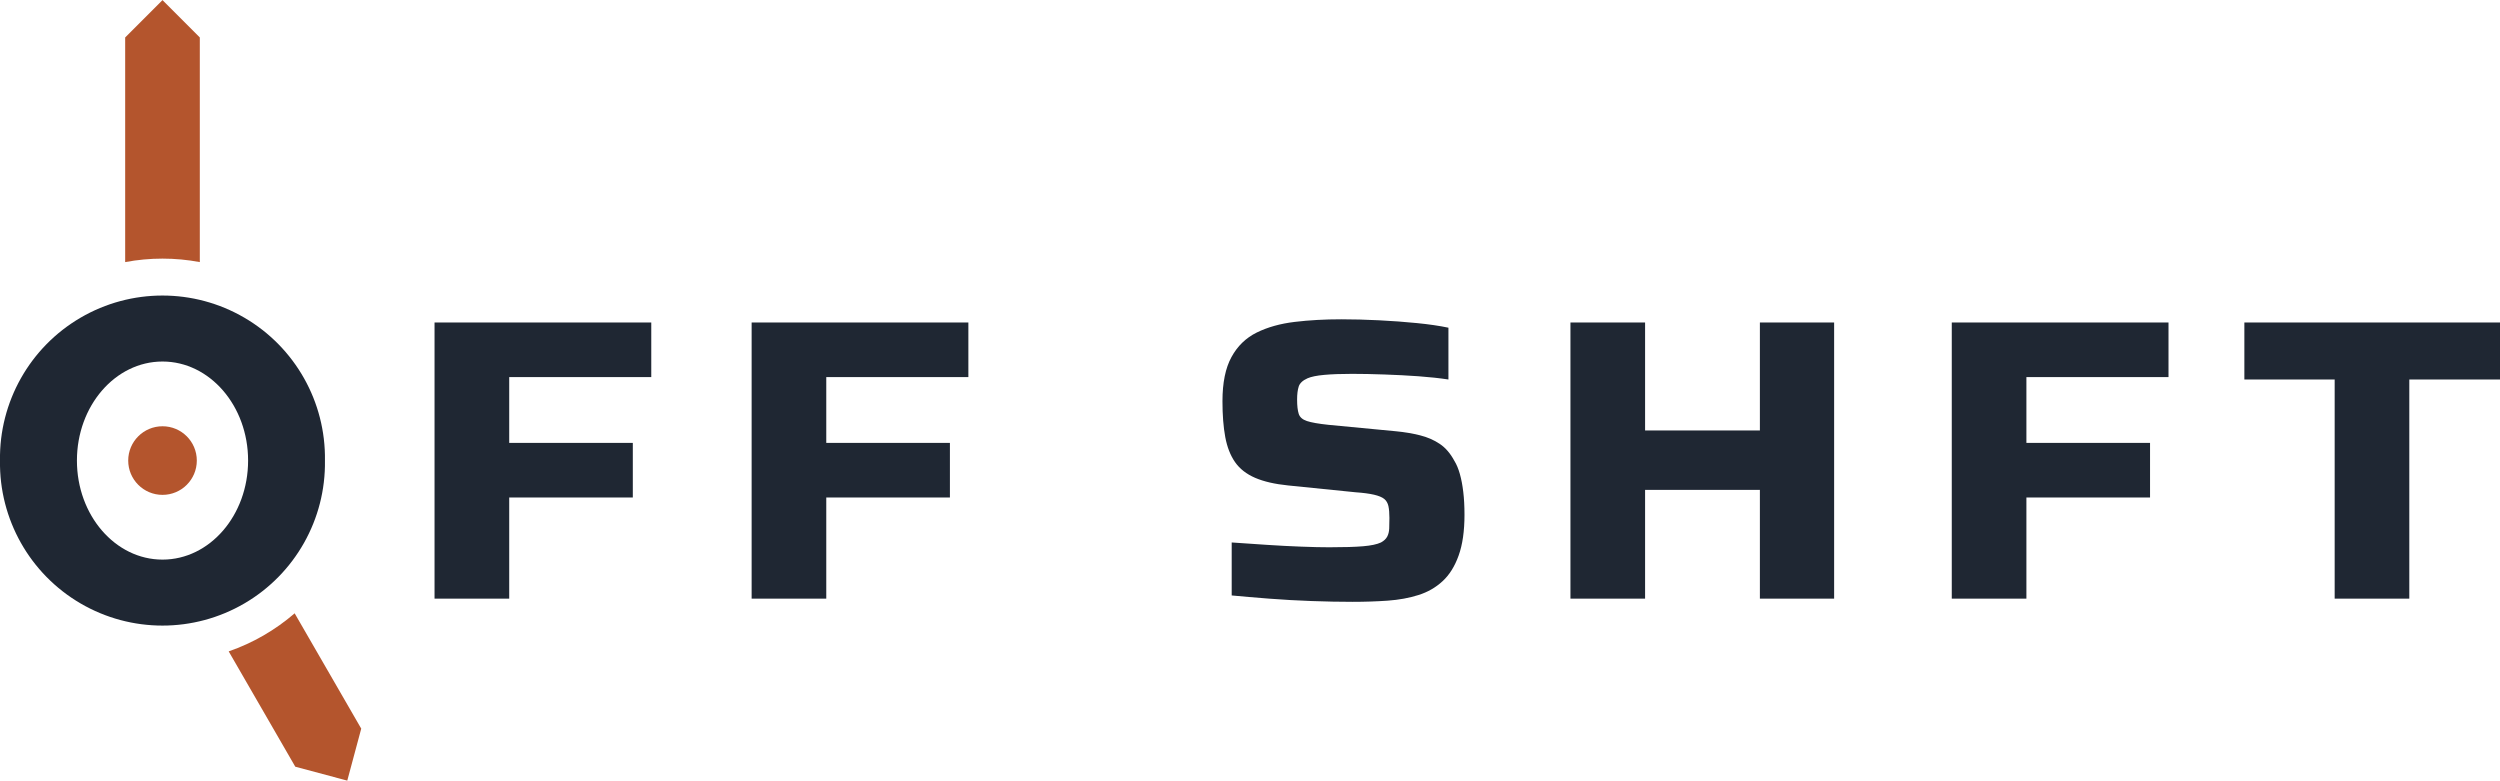
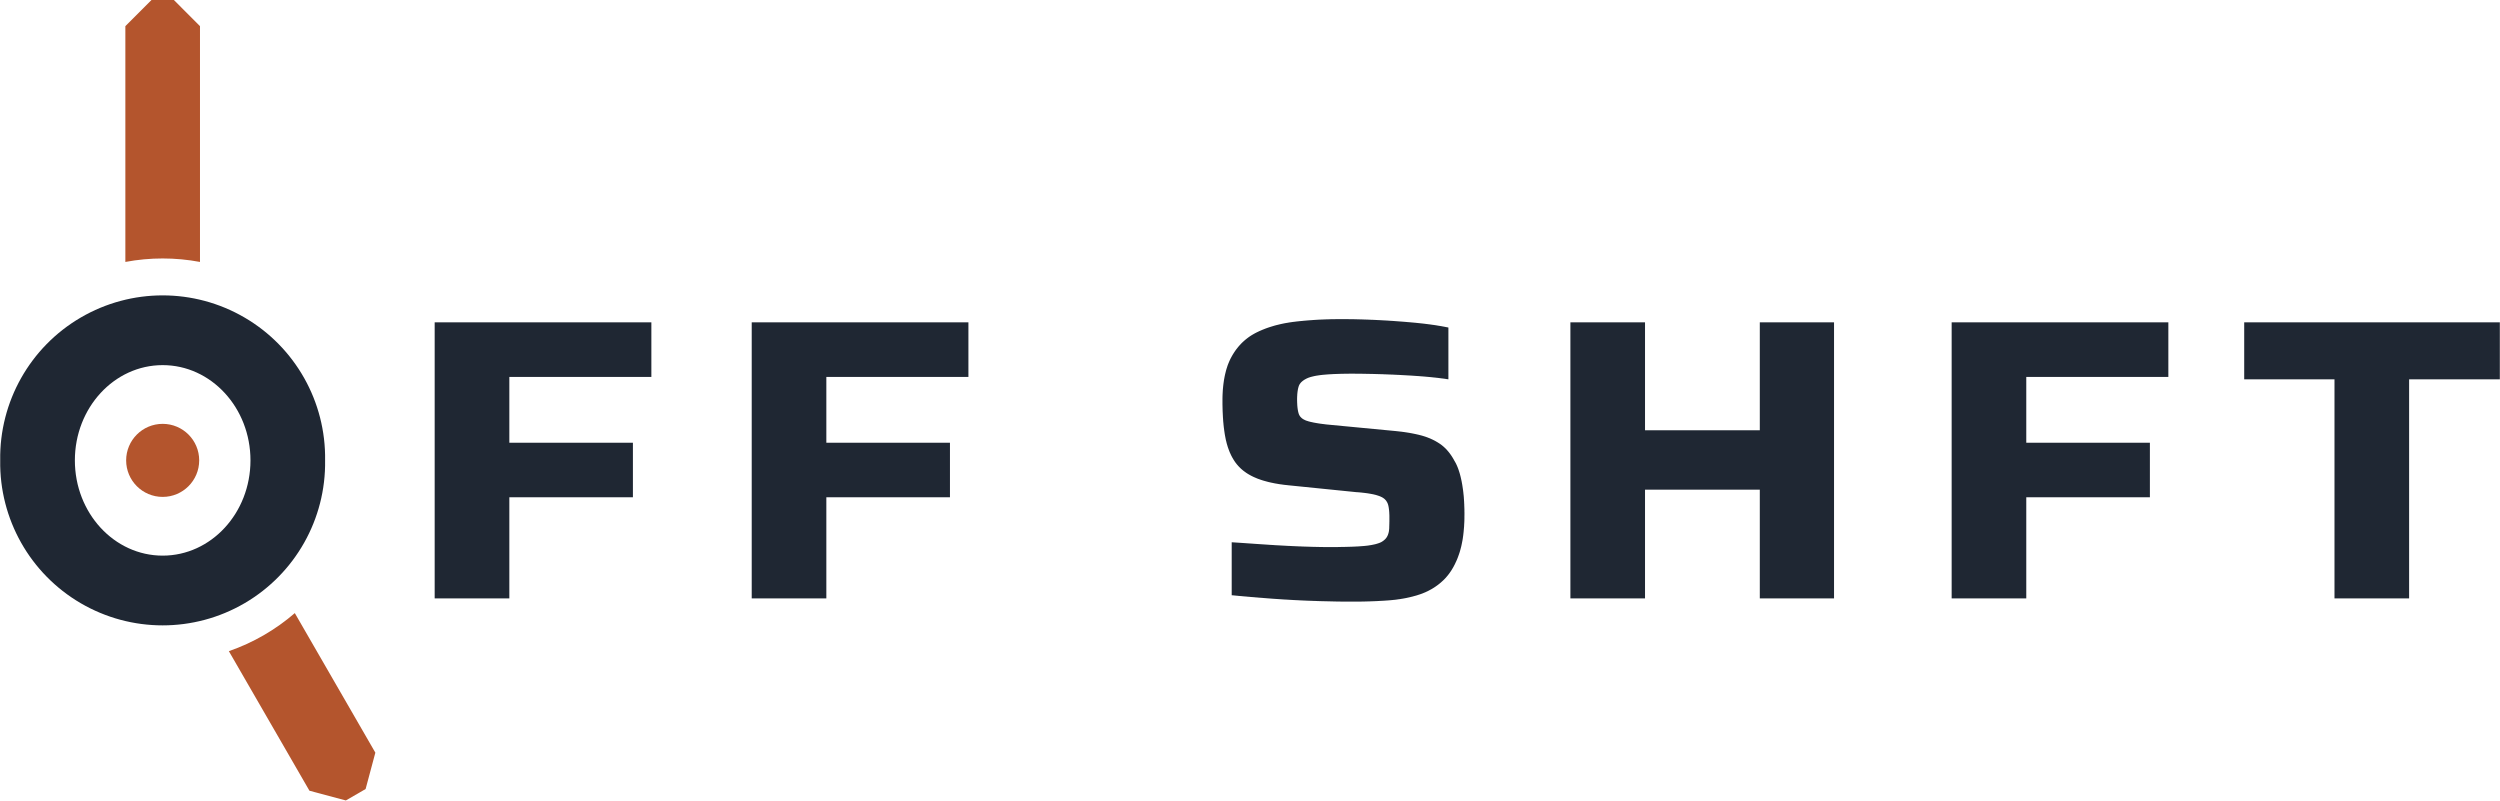
- <svg xmlns="http://www.w3.org/2000/svg" width="63.37mm" height="19.79mm" viewBox="0 0 63.372 19.785">
+ <svg xmlns="http://www.w3.org/2000/svg" width="63.37mm" height="20.29mm" viewBox="0 0 63.372 20.294">
  <g transform="translate(4.119 11.672)">
-     <path fill="#1F2733" fill-rule="evenodd" d="M-4.119 0 a4.119 4.119 0 1 0 8.237 0 a4.119 4.119 0 1 0 -8.237 0 Z M-2.169 0 a2.169 2.51 0 1 0 4.339 0 a2.169 2.51 0 1 0 -4.339 0 Z" />
-     <path fill="#B4552D" d="M-0.946 -5.031 L-0.946 -10.725 L0 -11.672 L0.946 -10.725 L0.946 -5.031 A5.12 5.12 0 0 0 -0.946 -5.031 Z M3.35 3.872 L5.038 6.795 L4.684 8.113 L3.366 7.76 L1.678 4.837 A5.12 5.12 0 0 0 3.35 3.872 Z" />
-     <path fill="#B4552D" d="M-0.869 0 a0.869 0.869 0 1 0 1.739 0 a0.869 0.869 0 1 0 -1.739 0 Z" />
-     <path fill="#1F2733" d="M8.789 3.500L6.896 3.500L6.896-3.500L12.390-3.500L12.390-2.116L8.789-2.116L8.789-0.448L11.922-0.448L11.922 0.936L8.789 0.936L8.789 3.500Z" />
-     <path fill="#1F2733" d="M16.826 3.500L14.934 3.500L14.934-3.500L20.428-3.500L20.428-2.116L16.826-2.116L16.826-0.448L19.960-0.448L19.960 0.936L16.826 0.936L16.826 3.500Z" />
-     <path fill="#1F2733" d="M30.165 3.581L30.165 3.581Q29.687 3.581 29.132 3.561Q28.578 3.541 28.049 3.500Q27.520 3.459 27.103 3.419L27.103 3.419L27.103 2.076Q27.550 2.106 28.003 2.137Q28.456 2.167 28.868 2.182Q29.280 2.198 29.575 2.198L29.575 2.198Q30.135 2.198 30.435 2.172Q30.735 2.147 30.887 2.076L30.887 2.076Q30.999 2.015 31.045 1.928Q31.091 1.842 31.096 1.719Q31.101 1.597 31.101 1.455L31.101 1.455Q31.101 1.272 31.076 1.155Q31.050 1.038 30.969 0.972Q30.887 0.906 30.709 0.865Q30.531 0.824 30.247 0.804L30.247 0.804L28.537 0.631Q28.028 0.580 27.698 0.438Q27.367 0.295 27.189 0.041Q27.011-0.214 26.940-0.595Q26.869-0.977 26.869-1.506L26.869-1.506Q26.869-2.208 27.098-2.625Q27.326-3.042 27.739-3.246Q28.151-3.449 28.700-3.515Q29.249-3.581 29.880-3.581L29.880-3.581Q30.338-3.581 30.837-3.556Q31.335-3.531 31.798-3.485Q32.261-3.439 32.597-3.368L32.597-3.368L32.597-2.055Q32.261-2.106 31.839-2.137Q31.417-2.167 30.974-2.182Q30.531-2.198 30.155-2.198L30.155-2.198Q29.728-2.198 29.448-2.172Q29.168-2.147 29.026-2.086L29.026-2.086Q28.842-2.004 28.802-1.877Q28.761-1.750 28.761-1.547L28.761-1.547Q28.761-1.312 28.802-1.185Q28.842-1.058 29.010-1.002Q29.178-0.946 29.555-0.906L29.555-0.906L31.264-0.743Q31.590-0.712 31.874-0.641Q32.159-0.570 32.378-0.422Q32.597-0.275 32.749 0.010L32.749 0.010Q32.831 0.142 32.887 0.341Q32.943 0.539 32.973 0.794Q33.004 1.048 33.004 1.374L33.004 1.374Q33.004 1.994 32.856 2.406Q32.709 2.818 32.449 3.057Q32.190 3.297 31.839 3.408Q31.488 3.520 31.060 3.551Q30.633 3.581 30.165 3.581Z" />
-     <path fill="#1F2733" d="M37.582 3.500L35.690 3.500L35.690-3.500L37.582-3.500L37.582-0.763L40.492-0.763L40.492-3.500L42.374-3.500L42.374 3.500L40.492 3.500L40.492 0.743L37.582 0.743L37.582 3.500Z" />
-     <path fill="#1F2733" d="M47.248 3.500L45.356 3.500L45.356-3.500L50.850-3.500L50.850-2.116L47.248-2.116L47.248-0.448L50.382-0.448L50.382 0.936L47.248 0.936L47.248 3.500Z" />
-     <path fill="#1F2733" d="M56.954 3.500L55.062 3.500L55.062-2.055L52.773-2.055L52.773-3.500L59.254-3.500L59.254-2.055L56.954-2.055L56.954 3.500Z" />
+     <path fill="#1F2733" fill-rule="evenodd" d="M-4.119 0 a4.119 4.119 0 1 0 8.237 0 a4.119 4.119 0 1 0 -8.237 0 Z M-2.226 0 a2.226 2.415 0 1 0 4.452 0 a2.226 2.415 0 1 0 -4.452 0 Z" />
+     <path fill="#B4552D" d="M-0.946 -5.031 L-0.946 -11.009 L-0.284 -11.672 L0.284 -11.672 L0.946 -11.009 L0.946 -5.031 A5.12 5.12 0 0 0 -0.946 -5.031 Z M3.35 3.872 L5.392 7.41 L5.145 8.332 L4.644 8.622 L3.721 8.375 L1.678 4.837 A5.12 5.12 0 0 0 3.35 3.872 Z" />
+     <path fill="#B4552D" d="M-0.926 0 a0.926 0.926 0 1 0 1.852 0 a0.926 0.926 0 1 0 -1.852 0 Z" />
+     <path fill="#1F2733" fill-rule="evenodd" d="M12.39 -2.116 L8.789 -2.116 L8.789 -0.448 L11.922 -0.448 L11.922 0.936 L8.789 0.936 L8.789 3.5 L6.896 3.5 L6.896 -3.5 L12.39 -3.5 Z M20.428 -2.116 L16.826 -2.116 L16.826 -0.448 L19.96 -0.448 L19.96 0.936 L16.826 0.936 L16.826 3.5 L14.934 3.5 L14.934 -3.5 L20.428 -3.5 Z M29.957 -3.581 L29.995 -3.581 L30.034 -3.581 L30.073 -3.58 L30.112 -3.58 L30.19 -3.579 L30.269 -3.577 L30.348 -3.575 L30.388 -3.574 L30.428 -3.573 L30.468 -3.571 L30.509 -3.57 L30.549 -3.569 L30.631 -3.565 L30.672 -3.564 L30.713 -3.562 L30.754 -3.56 L30.795 -3.558 L30.837 -3.556 L30.878 -3.554 L30.961 -3.549 L31.043 -3.545 L31.084 -3.542 L31.124 -3.539 L31.165 -3.537 L31.206 -3.534 L31.246 -3.531 L31.286 -3.528 L31.326 -3.525 L31.366 -3.522 L31.406 -3.519 L31.446 -3.516 L31.486 -3.513 L31.564 -3.506 L31.604 -3.503 L31.682 -3.496 L31.759 -3.489 L31.798 -3.485 L31.836 -3.481 L31.874 -3.477 L31.912 -3.473 L31.949 -3.469 L31.986 -3.465 L32.022 -3.46 L32.057 -3.456 L32.093 -3.451 L32.128 -3.447 L32.162 -3.442 L32.196 -3.437 L32.229 -3.433 L32.262 -3.428 L32.295 -3.423 L32.327 -3.417 L32.359 -3.412 L32.39 -3.407 L32.421 -3.402 L32.451 -3.396 L32.481 -3.391 L32.511 -3.385 L32.54 -3.379 L32.569 -3.374 L32.597 -3.368 L32.597 -2.055 L32.569 -2.059 L32.54 -2.063 L32.512 -2.068 L32.482 -2.072 L32.453 -2.076 L32.424 -2.079 L32.394 -2.083 L32.363 -2.087 L32.333 -2.091 L32.302 -2.094 L32.271 -2.098 L32.239 -2.101 L32.208 -2.104 L32.176 -2.108 L32.143 -2.111 L32.111 -2.114 L32.078 -2.117 L32.045 -2.12 L32.011 -2.123 L31.977 -2.126 L31.943 -2.129 L31.909 -2.131 L31.874 -2.134 L31.839 -2.137 L31.804 -2.139 L31.733 -2.144 L31.662 -2.149 L31.591 -2.153 L31.519 -2.157 L31.447 -2.161 L31.411 -2.163 L31.375 -2.165 L31.339 -2.167 L31.267 -2.17 L31.23 -2.172 L31.194 -2.174 L31.157 -2.175 L31.084 -2.178 L31.011 -2.181 L30.974 -2.182 L30.937 -2.184 L30.901 -2.185 L30.864 -2.186 L30.828 -2.187 L30.792 -2.188 L30.757 -2.189 L30.721 -2.19 L30.686 -2.191 L30.617 -2.192 L30.582 -2.193 L30.548 -2.194 L30.514 -2.194 L30.48 -2.195 L30.447 -2.195 L30.413 -2.196 L30.38 -2.196 L30.347 -2.197 L30.315 -2.197 L30.282 -2.197 L30.25 -2.197 L30.218 -2.198 L30.186 -2.198 L30.12 -2.198 L30.085 -2.198 L30.05 -2.197 L30.017 -2.197 L29.983 -2.197 L29.95 -2.196 L29.918 -2.195 L29.886 -2.195 L29.855 -2.194 L29.824 -2.193 L29.794 -2.192 L29.764 -2.191 L29.735 -2.19 L29.707 -2.189 L29.678 -2.188 L29.651 -2.186 L29.624 -2.185 L29.597 -2.183 L29.571 -2.182 L29.545 -2.18 L29.52 -2.178 L29.496 -2.176 L29.471 -2.174 L29.448 -2.172 L29.425 -2.17 L29.402 -2.168 L29.38 -2.165 L29.358 -2.163 L29.337 -2.16 L29.317 -2.157 L29.296 -2.154 L29.277 -2.151 L29.257 -2.148 L29.238 -2.145 L29.22 -2.141 L29.202 -2.138 L29.185 -2.134 L29.168 -2.13 L29.152 -2.126 L29.136 -2.122 L29.12 -2.118 L29.105 -2.114 L29.091 -2.11 L29.077 -2.105 L29.063 -2.1 L29.05 -2.096 L29.038 -2.091 L29.026 -2.086 L29.011 -2.079 L28.996 -2.072 L28.982 -2.065 L28.969 -2.057 L28.955 -2.05 L28.943 -2.042 L28.931 -2.034 L28.919 -2.026 L28.908 -2.018 L28.898 -2.01 L28.888 -2.001 L28.878 -1.993 L28.869 -1.984 L28.86 -1.975 L28.852 -1.966 L28.845 -1.957 L28.838 -1.947 L28.831 -1.938 L28.825 -1.928 L28.819 -1.918 L28.814 -1.908 L28.81 -1.898 L28.805 -1.888 L28.802 -1.877 L28.798 -1.866 L28.795 -1.855 L28.792 -1.844 L28.789 -1.833 L28.786 -1.821 L28.784 -1.809 L28.781 -1.796 L28.779 -1.784 L28.777 -1.771 L28.775 -1.758 L28.773 -1.745 L28.771 -1.731 L28.77 -1.717 L28.768 -1.703 L28.767 -1.688 L28.765 -1.674 L28.765 -1.659 L28.764 -1.643 L28.763 -1.628 L28.762 -1.612 L28.762 -1.596 L28.761 -1.58 L28.761 -1.563 L28.761 -1.527 L28.761 -1.508 L28.762 -1.49 L28.762 -1.471 L28.763 -1.454 L28.764 -1.436 L28.765 -1.419 L28.765 -1.402 L28.767 -1.386 L28.768 -1.37 L28.77 -1.354 L28.771 -1.339 L28.773 -1.324 L28.775 -1.31 L28.777 -1.296 L28.779 -1.282 L28.781 -1.269 L28.784 -1.256 L28.786 -1.243 L28.789 -1.231 L28.792 -1.219 L28.795 -1.207 L28.798 -1.196 L28.802 -1.185 L28.805 -1.175 L28.809 -1.165 L28.814 -1.155 L28.819 -1.145 L28.824 -1.135 L28.83 -1.126 L28.836 -1.117 L28.843 -1.108 L28.85 -1.1 L28.858 -1.092 L28.866 -1.084 L28.874 -1.076 L28.883 -1.068 L28.893 -1.061 L28.902 -1.054 L28.913 -1.047 L28.923 -1.041 L28.934 -1.035 L28.946 -1.029 L28.958 -1.023 L28.97 -1.017 L28.983 -1.012 L28.996 -1.007 L29.01 -1.002 L29.025 -0.998 L29.04 -0.993 L29.056 -0.988 L29.072 -0.984 L29.089 -0.979 L29.107 -0.975 L29.126 -0.971 L29.145 -0.967 L29.166 -0.962 L29.186 -0.958 L29.208 -0.954 L29.23 -0.95 L29.253 -0.946 L29.277 -0.942 L29.302 -0.938 L29.327 -0.934 L29.353 -0.93 L29.379 -0.927 L29.407 -0.923 L29.435 -0.92 L29.464 -0.916 L29.493 -0.912 L29.524 -0.909 L29.555 -0.906 L31.264 -0.743 L31.291 -0.74 L31.318 -0.737 L31.345 -0.734 L31.371 -0.731 L31.398 -0.728 L31.424 -0.725 L31.45 -0.721 L31.477 -0.718 L31.502 -0.714 L31.528 -0.71 L31.554 -0.706 L31.579 -0.702 L31.605 -0.698 L31.63 -0.693 L31.655 -0.689 L31.68 -0.684 L31.705 -0.679 L31.729 -0.674 L31.754 -0.669 L31.778 -0.664 L31.803 -0.658 L31.827 -0.653 L31.851 -0.647 L31.874 -0.641 L31.898 -0.635 L31.921 -0.629 L31.945 -0.622 L31.968 -0.615 L31.99 -0.608 L32.013 -0.601 L32.035 -0.593 L32.057 -0.585 L32.079 -0.577 L32.1 -0.568 L32.122 -0.56 L32.143 -0.551 L32.164 -0.541 L32.184 -0.532 L32.205 -0.522 L32.225 -0.512 L32.245 -0.502 L32.265 -0.491 L32.284 -0.48 L32.303 -0.469 L32.322 -0.458 L32.341 -0.446 L32.36 -0.434 L32.378 -0.422 L32.396 -0.41 L32.414 -0.397 L32.432 -0.383 L32.449 -0.369 L32.466 -0.355 L32.483 -0.34 L32.5 -0.324 L32.517 -0.309 L32.533 -0.292 L32.549 -0.276 L32.565 -0.258 L32.58 -0.24 L32.596 -0.222 L32.611 -0.203 L32.626 -0.184 L32.64 -0.165 L32.655 -0.144 L32.669 -0.124 L32.683 -0.103 L32.697 -0.081 L32.71 -0.059 L32.724 -0.036 L32.737 -0.013 L32.749 0.01 L32.756 0.021 L32.763 0.033 L32.769 0.044 L32.776 0.056 L32.782 0.068 L32.789 0.08 L32.795 0.093 L32.801 0.106 L32.807 0.119 L32.813 0.132 L32.819 0.145 L32.824 0.159 L32.83 0.173 L32.836 0.187 L32.841 0.201 L32.847 0.216 L32.852 0.231 L32.857 0.246 L32.862 0.261 L32.867 0.277 L32.872 0.292 L32.877 0.308 L32.882 0.324 L32.887 0.341 L32.896 0.374 L32.9 0.391 L32.905 0.409 L32.909 0.426 L32.913 0.444 L32.917 0.461 L32.921 0.479 L32.925 0.498 L32.929 0.516 L32.933 0.534 L32.936 0.553 L32.94 0.572 L32.943 0.591 L32.947 0.611 L32.95 0.63 L32.956 0.67 L32.962 0.71 L32.965 0.731 L32.968 0.752 L32.971 0.772 L32.973 0.794 L32.976 0.815 L32.978 0.837 L32.98 0.858 L32.983 0.88 L32.985 0.903 L32.987 0.925 L32.989 0.948 L32.99 0.971 L32.992 0.994 L32.993 1.018 L32.995 1.042 L32.996 1.066 L32.997 1.09 L32.999 1.115 L32.999 1.139 L33 1.164 L33.001 1.19 L33.002 1.215 L33.003 1.241 L33.003 1.267 L33.003 1.293 L33.004 1.32 L33.004 1.347 L33.004 1.374 L33.003 1.425 L33.003 1.476 L33.002 1.526 L33 1.575 L32.997 1.623 L32.995 1.671 L32.991 1.718 L32.987 1.764 L32.983 1.81 L32.978 1.855 L32.973 1.899 L32.967 1.942 L32.961 1.985 L32.954 2.027 L32.946 2.068 L32.938 2.108 L32.93 2.148 L32.921 2.187 L32.911 2.225 L32.901 2.263 L32.891 2.3 L32.88 2.336 L32.868 2.372 L32.856 2.406 L32.844 2.44 L32.831 2.474 L32.818 2.507 L32.804 2.539 L32.79 2.57 L32.775 2.601 L32.761 2.632 L32.745 2.662 L32.73 2.691 L32.714 2.72 L32.697 2.748 L32.681 2.775 L32.664 2.802 L32.646 2.828 L32.628 2.854 L32.61 2.879 L32.591 2.903 L32.572 2.927 L32.552 2.95 L32.533 2.973 L32.512 2.995 L32.492 3.016 L32.471 3.037 L32.449 3.057 L32.427 3.077 L32.405 3.096 L32.383 3.115 L32.36 3.134 L32.337 3.152 L32.314 3.169 L32.29 3.186 L32.266 3.203 L32.242 3.219 L32.217 3.235 L32.192 3.25 L32.167 3.265 L32.141 3.279 L32.115 3.293 L32.089 3.307 L32.063 3.32 L32.036 3.332 L32.009 3.345 L31.981 3.356 L31.953 3.368 L31.925 3.379 L31.897 3.389 L31.868 3.399 L31.839 3.408 L31.809 3.418 L31.78 3.427 L31.75 3.435 L31.72 3.443 L31.689 3.452 L31.659 3.459 L31.628 3.467 L31.596 3.474 L31.565 3.481 L31.533 3.488 L31.501 3.494 L31.469 3.5 L31.436 3.506 L31.403 3.511 L31.37 3.517 L31.337 3.521 L31.303 3.526 L31.269 3.531 L31.235 3.535 L31.201 3.538 L31.166 3.542 L31.131 3.545 L31.096 3.548 L31.06 3.551 L31.025 3.553 L30.989 3.556 L30.953 3.558 L30.917 3.56 L30.881 3.562 L30.844 3.564 L30.808 3.566 L30.771 3.568 L30.697 3.571 L30.66 3.572 L30.623 3.574 L30.586 3.575 L30.548 3.576 L30.51 3.577 L30.473 3.578 L30.435 3.579 L30.358 3.58 L30.32 3.581 L30.281 3.581 L30.243 3.581 L30.204 3.581 L30.125 3.581 L30.044 3.581 L30.004 3.581 L29.963 3.58 L29.921 3.58 L29.88 3.58 L29.838 3.579 L29.796 3.579 L29.753 3.578 L29.711 3.577 L29.668 3.576 L29.625 3.575 L29.538 3.573 L29.494 3.572 L29.449 3.571 L29.405 3.57 L29.36 3.569 L29.27 3.566 L29.224 3.564 L29.179 3.563 L29.132 3.561 L29.04 3.558 L28.948 3.554 L28.857 3.55 L28.765 3.545 L28.72 3.543 L28.675 3.541 L28.629 3.538 L28.539 3.533 L28.494 3.53 L28.449 3.528 L28.404 3.525 L28.315 3.519 L28.226 3.513 L28.137 3.507 L28.049 3.5 L28.005 3.497 L27.961 3.493 L27.918 3.49 L27.876 3.486 L27.833 3.483 L27.791 3.48 L27.75 3.476 L27.709 3.473 L27.668 3.469 L27.627 3.466 L27.587 3.463 L27.548 3.459 L27.508 3.456 L27.47 3.452 L27.431 3.449 L27.393 3.446 L27.356 3.442 L27.318 3.439 L27.281 3.436 L27.245 3.432 L27.209 3.429 L27.173 3.425 L27.138 3.422 L27.103 3.419 L27.103 2.076 L27.364 2.093 L27.439 2.098 L27.477 2.101 L27.627 2.111 L27.664 2.114 L27.739 2.119 L28.041 2.139 L28.078 2.142 L28.116 2.144 L28.153 2.146 L28.19 2.149 L28.264 2.153 L28.3 2.155 L28.337 2.157 L28.373 2.159 L28.41 2.161 L28.446 2.163 L28.482 2.165 L28.517 2.167 L28.553 2.169 L28.589 2.17 L28.624 2.172 L28.659 2.174 L28.694 2.175 L28.729 2.177 L28.764 2.178 L28.799 2.18 L28.834 2.181 L28.868 2.182 L28.902 2.184 L28.936 2.185 L28.969 2.186 L29.002 2.187 L29.034 2.188 L29.067 2.189 L29.098 2.19 L29.13 2.191 L29.161 2.192 L29.191 2.192 L29.221 2.193 L29.251 2.194 L29.28 2.194 L29.309 2.195 L29.337 2.196 L29.365 2.196 L29.393 2.196 L29.42 2.197 L29.447 2.197 L29.473 2.197 L29.499 2.198 L29.525 2.198 L29.55 2.198 L29.621 2.198 L29.666 2.198 L29.711 2.197 L29.754 2.197 L29.797 2.197 L29.839 2.196 L29.879 2.195 L29.919 2.195 L29.958 2.194 L29.996 2.193 L30.033 2.192 L30.07 2.191 L30.105 2.19 L30.14 2.189 L30.173 2.188 L30.206 2.186 L30.238 2.185 L30.268 2.183 L30.298 2.182 L30.327 2.18 L30.356 2.178 L30.383 2.176 L30.409 2.174 L30.435 2.172 L30.46 2.17 L30.484 2.168 L30.508 2.165 L30.531 2.163 L30.553 2.16 L30.576 2.157 L30.597 2.153 L30.619 2.15 L30.639 2.147 L30.659 2.143 L30.679 2.139 L30.698 2.135 L30.717 2.131 L30.735 2.127 L30.752 2.123 L30.769 2.118 L30.786 2.113 L30.802 2.108 L30.818 2.103 L30.832 2.098 L30.847 2.093 L30.861 2.087 L30.874 2.081 L30.888 2.076 L30.897 2.07 L30.915 2.06 L30.923 2.055 L30.931 2.049 L30.939 2.043 L30.947 2.038 L30.955 2.032 L30.962 2.026 L30.976 2.014 L30.983 2.008 L30.989 2.002 L30.996 1.996 L31.002 1.989 L31.007 1.983 L31.013 1.976 L31.018 1.97 L31.023 1.963 L31.033 1.949 L31.037 1.942 L31.041 1.935 L31.045 1.928 L31.049 1.921 L31.053 1.913 L31.056 1.906 L31.059 1.898 L31.063 1.891 L31.066 1.883 L31.068 1.875 L31.071 1.866 L31.074 1.858 L31.076 1.85 L31.081 1.833 L31.083 1.824 L31.085 1.815 L31.087 1.806 L31.09 1.788 L31.091 1.778 L31.092 1.769 L31.093 1.759 L31.094 1.75 L31.095 1.74 L31.096 1.73 L31.097 1.709 L31.097 1.699 L31.097 1.689 L31.098 1.657 L31.099 1.636 L31.099 1.625 L31.099 1.614 L31.1 1.603 L31.1 1.592 L31.1 1.57 L31.101 1.559 L31.101 1.548 L31.101 1.536 L31.101 1.513 L31.101 1.502 L31.101 1.49 L31.101 1.44 L31.101 1.425 L31.101 1.41 L31.101 1.396 L31.1 1.381 L31.1 1.368 L31.099 1.354 L31.098 1.34 L31.098 1.327 L31.097 1.314 L31.096 1.301 L31.095 1.288 L31.094 1.276 L31.093 1.264 L31.091 1.252 L31.09 1.24 L31.088 1.229 L31.087 1.217 L31.085 1.206 L31.084 1.196 L31.082 1.185 L31.08 1.175 L31.078 1.165 L31.076 1.155 L31.074 1.145 L31.071 1.136 L31.069 1.126 L31.066 1.117 L31.063 1.108 L31.06 1.099 L31.056 1.091 L31.053 1.082 L31.049 1.074 L31.045 1.066 L31.036 1.051 L31.027 1.036 L31.022 1.028 L31.017 1.021 L31.012 1.015 L31.006 1.008 L31 1.001 L30.994 0.995 L30.988 0.989 L30.982 0.983 L30.976 0.977 L30.969 0.972 L30.962 0.966 L30.955 0.961 L30.947 0.956 L30.939 0.95 L30.931 0.945 L30.922 0.94 L30.913 0.935 L30.904 0.93 L30.894 0.926 L30.884 0.921 L30.874 0.916 L30.863 0.912 L30.852 0.907 L30.841 0.903 L30.829 0.899 L30.817 0.895 L30.805 0.891 L30.792 0.887 L30.779 0.883 L30.766 0.879 L30.753 0.875 L30.738 0.872 L30.724 0.868 L30.709 0.865 L30.695 0.861 L30.679 0.858 L30.663 0.855 L30.647 0.852 L30.631 0.849 L30.614 0.846 L30.596 0.843 L30.579 0.84 L30.561 0.837 L30.543 0.834 L30.524 0.832 L30.505 0.829 L30.485 0.827 L30.465 0.824 L30.445 0.822 L30.425 0.82 L30.404 0.817 L30.382 0.815 L30.361 0.813 L30.339 0.811 L30.316 0.809 L30.293 0.807 L30.27 0.806 L30.247 0.804 L28.537 0.631 L28.495 0.626 L28.454 0.622 L28.413 0.617 L28.373 0.611 L28.333 0.606 L28.294 0.6 L28.256 0.593 L28.218 0.587 L28.181 0.58 L28.144 0.572 L28.108 0.565 L28.073 0.557 L28.038 0.549 L28.004 0.54 L27.971 0.531 L27.938 0.522 L27.906 0.513 L27.874 0.503 L27.843 0.493 L27.813 0.482 L27.783 0.472 L27.754 0.461 L27.726 0.449 L27.698 0.437 L27.67 0.425 L27.644 0.413 L27.618 0.4 L27.592 0.387 L27.567 0.373 L27.542 0.359 L27.518 0.345 L27.494 0.33 L27.471 0.315 L27.449 0.299 L27.427 0.283 L27.405 0.267 L27.384 0.25 L27.364 0.233 L27.344 0.216 L27.325 0.198 L27.306 0.179 L27.288 0.161 L27.27 0.142 L27.253 0.122 L27.236 0.103 L27.22 0.082 L27.204 0.062 L27.189 0.041 L27.174 0.019 L27.16 -0.003 L27.146 -0.025 L27.133 -0.048 L27.119 -0.071 L27.107 -0.094 L27.094 -0.118 L27.082 -0.143 L27.071 -0.168 L27.059 -0.193 L27.048 -0.219 L27.038 -0.245 L27.028 -0.272 L27.018 -0.299 L27.008 -0.327 L26.999 -0.355 L26.991 -0.383 L26.982 -0.412 L26.974 -0.442 L26.967 -0.472 L26.959 -0.502 L26.952 -0.533 L26.946 -0.564 L26.94 -0.595 L26.934 -0.627 L26.928 -0.66 L26.923 -0.693 L26.918 -0.727 L26.913 -0.761 L26.909 -0.795 L26.904 -0.83 L26.9 -0.866 L26.896 -0.902 L26.893 -0.939 L26.889 -0.976 L26.886 -1.014 L26.884 -1.052 L26.881 -1.091 L26.879 -1.13 L26.877 -1.169 L26.875 -1.21 L26.873 -1.25 L26.872 -1.292 L26.871 -1.333 L26.87 -1.376 L26.869 -1.419 L26.869 -1.462 L26.869 -1.506 L26.869 -1.564 L26.87 -1.621 L26.872 -1.677 L26.875 -1.732 L26.878 -1.786 L26.883 -1.839 L26.888 -1.891 L26.894 -1.942 L26.901 -1.992 L26.908 -2.041 L26.917 -2.09 L26.926 -2.137 L26.936 -2.183 L26.947 -2.228 L26.958 -2.272 L26.97 -2.315 L26.984 -2.357 L26.997 -2.399 L27.012 -2.439 L27.028 -2.478 L27.044 -2.516 L27.061 -2.553 L27.079 -2.59 L27.098 -2.625 L27.117 -2.659 L27.137 -2.693 L27.158 -2.726 L27.179 -2.758 L27.201 -2.79 L27.223 -2.82 L27.247 -2.85 L27.27 -2.879 L27.295 -2.908 L27.32 -2.935 L27.346 -2.963 L27.372 -2.989 L27.399 -3.014 L27.427 -3.039 L27.455 -3.063 L27.484 -3.086 L27.514 -3.109 L27.544 -3.131 L27.575 -3.152 L27.606 -3.172 L27.638 -3.191 L27.671 -3.21 L27.704 -3.228 L27.739 -3.246 L27.773 -3.262 L27.808 -3.279 L27.844 -3.294 L27.88 -3.31 L27.916 -3.324 L27.953 -3.339 L27.991 -3.353 L28.028 -3.366 L28.067 -3.379 L28.106 -3.391 L28.145 -3.403 L28.185 -3.415 L28.225 -3.426 L28.266 -3.436 L28.307 -3.446 L28.349 -3.456 L28.391 -3.465 L28.434 -3.474 L28.477 -3.482 L28.521 -3.489 L28.565 -3.497 L28.609 -3.503 L28.655 -3.51 L28.7 -3.515 L28.746 -3.521 L28.792 -3.526 L28.839 -3.531 L28.885 -3.535 L28.932 -3.54 L28.98 -3.544 L29.027 -3.548 L29.075 -3.552 L29.124 -3.555 L29.172 -3.559 L29.221 -3.562 L29.27 -3.565 L29.319 -3.568 L29.369 -3.57 L29.419 -3.572 L29.469 -3.574 L29.519 -3.576 L29.57 -3.577 L29.621 -3.579 L29.672 -3.579 L29.724 -3.58 L29.776 -3.581 L29.828 -3.581 L29.88 -3.581 L29.918 -3.581 Z M37.582 -0.763 L40.492 -0.763 L40.492 -3.5 L42.374 -3.5 L42.374 3.5 L40.492 3.5 L40.492 0.743 L37.582 0.743 L37.582 3.5 L35.69 3.5 L35.69 -3.5 L37.582 -3.5 Z M50.85 -2.116 L47.248 -2.116 L47.248 -0.448 L50.382 -0.448 L50.382 0.936 L47.248 0.936 L47.248 3.5 L45.356 3.5 L45.356 -3.5 L50.85 -3.5 Z M59.254 -2.055 L56.954 -2.055 L56.954 3.5 L55.062 3.5 L55.062 -2.055 L52.773 -2.055 L52.773 -3.5 L59.254 -3.5 Z" />
  </g>
</svg>
